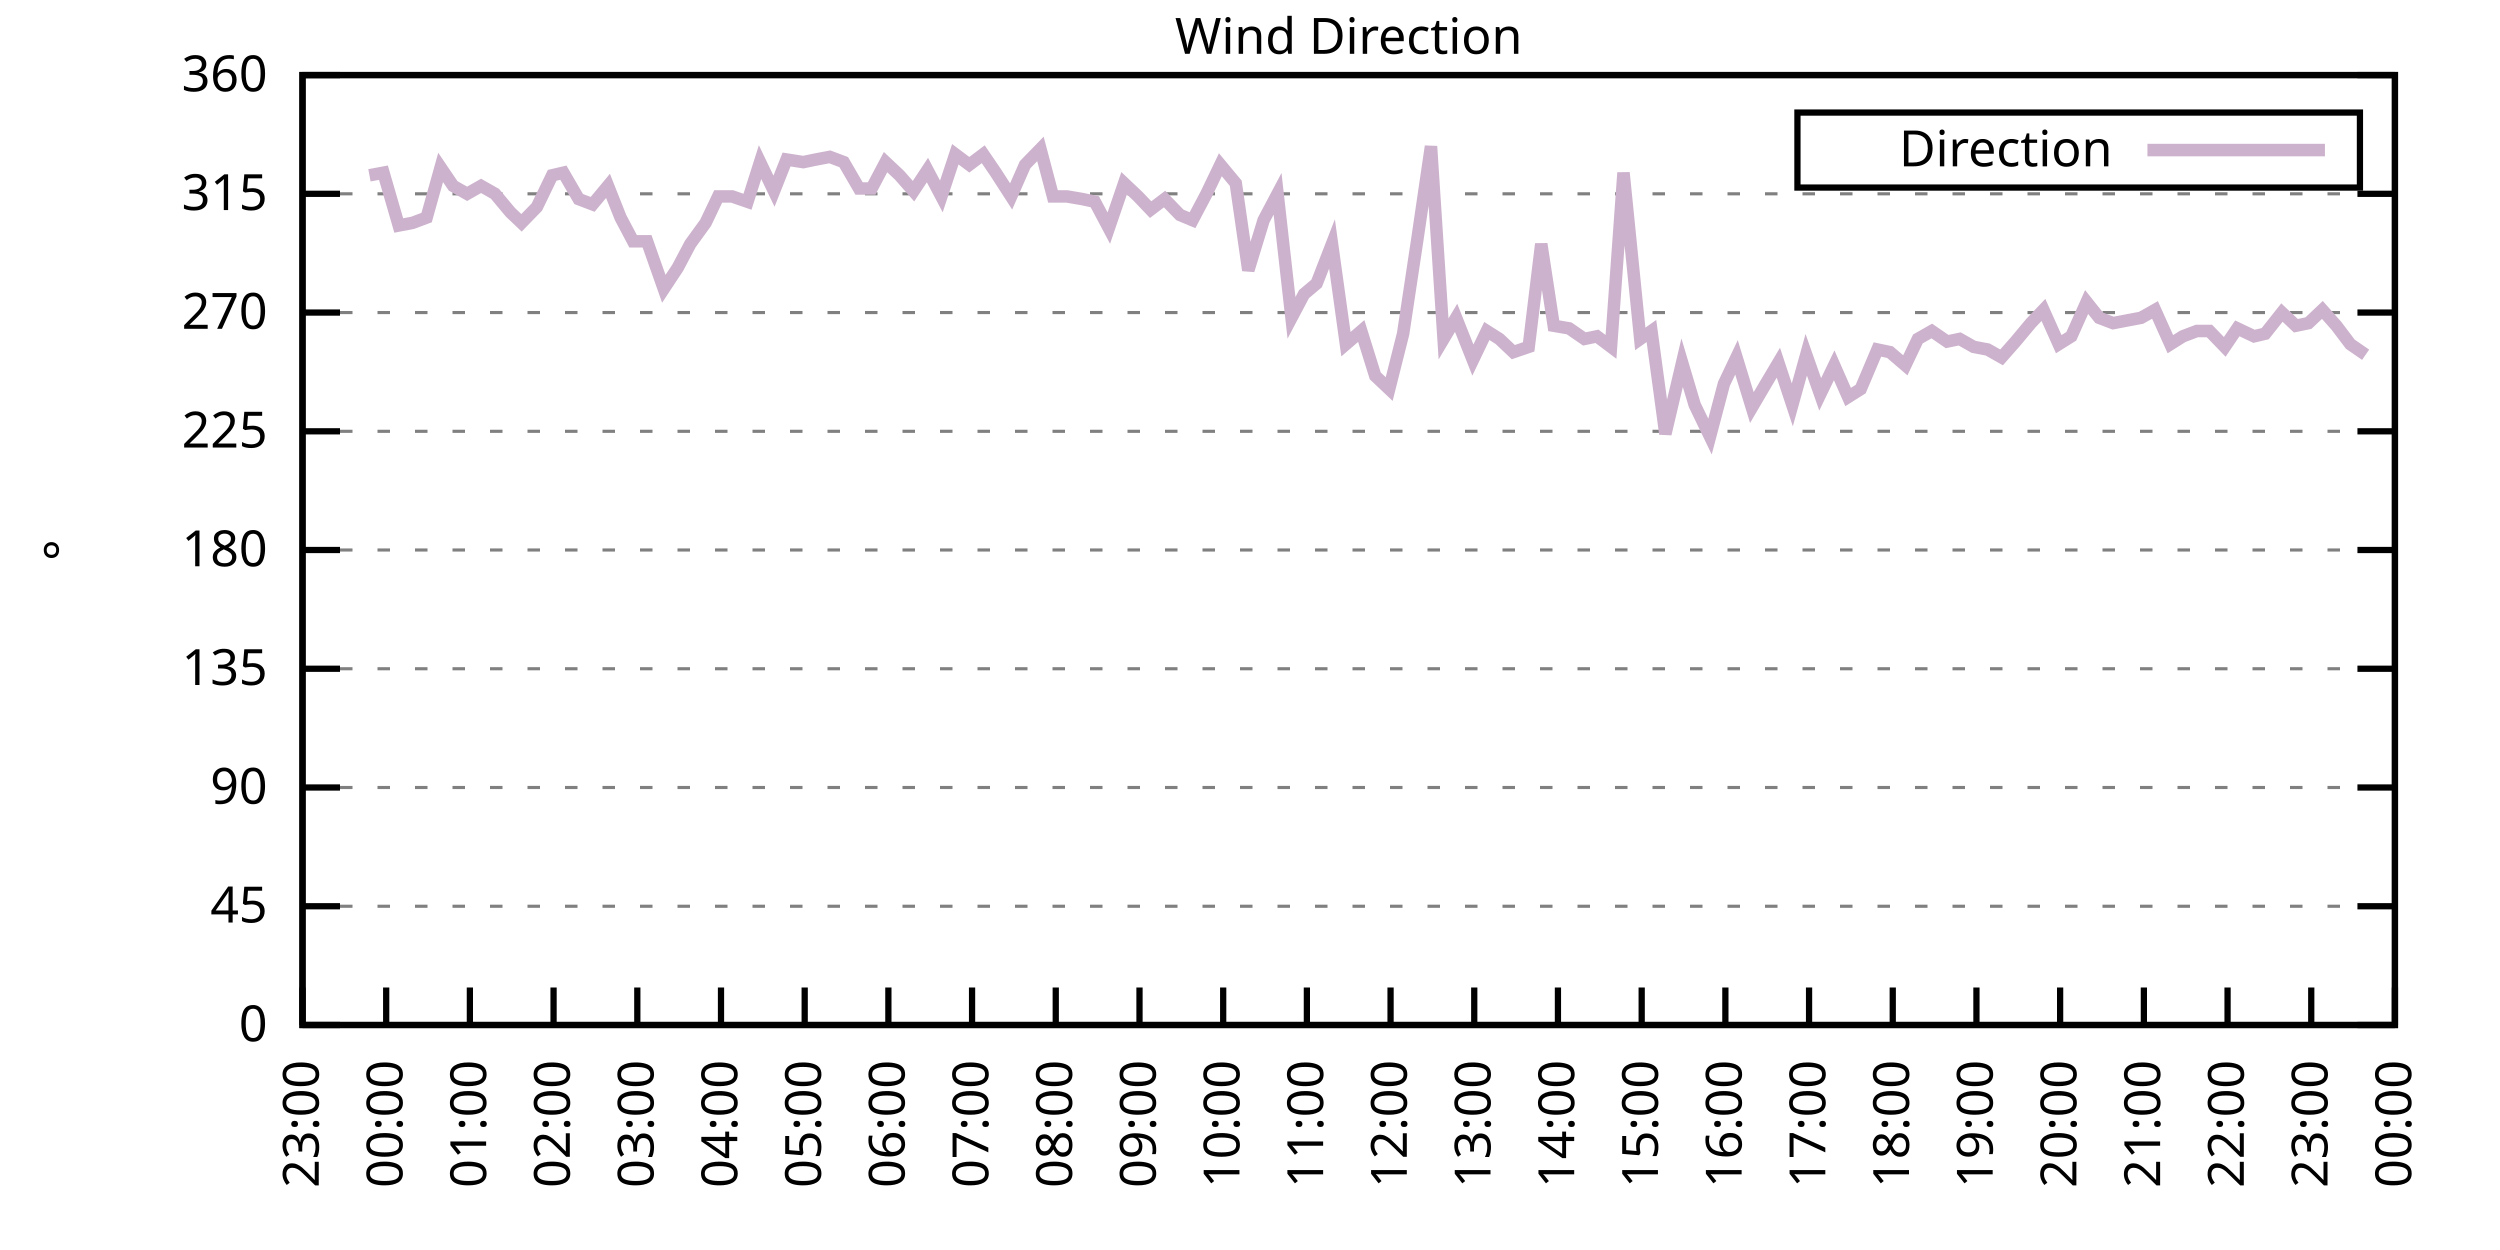
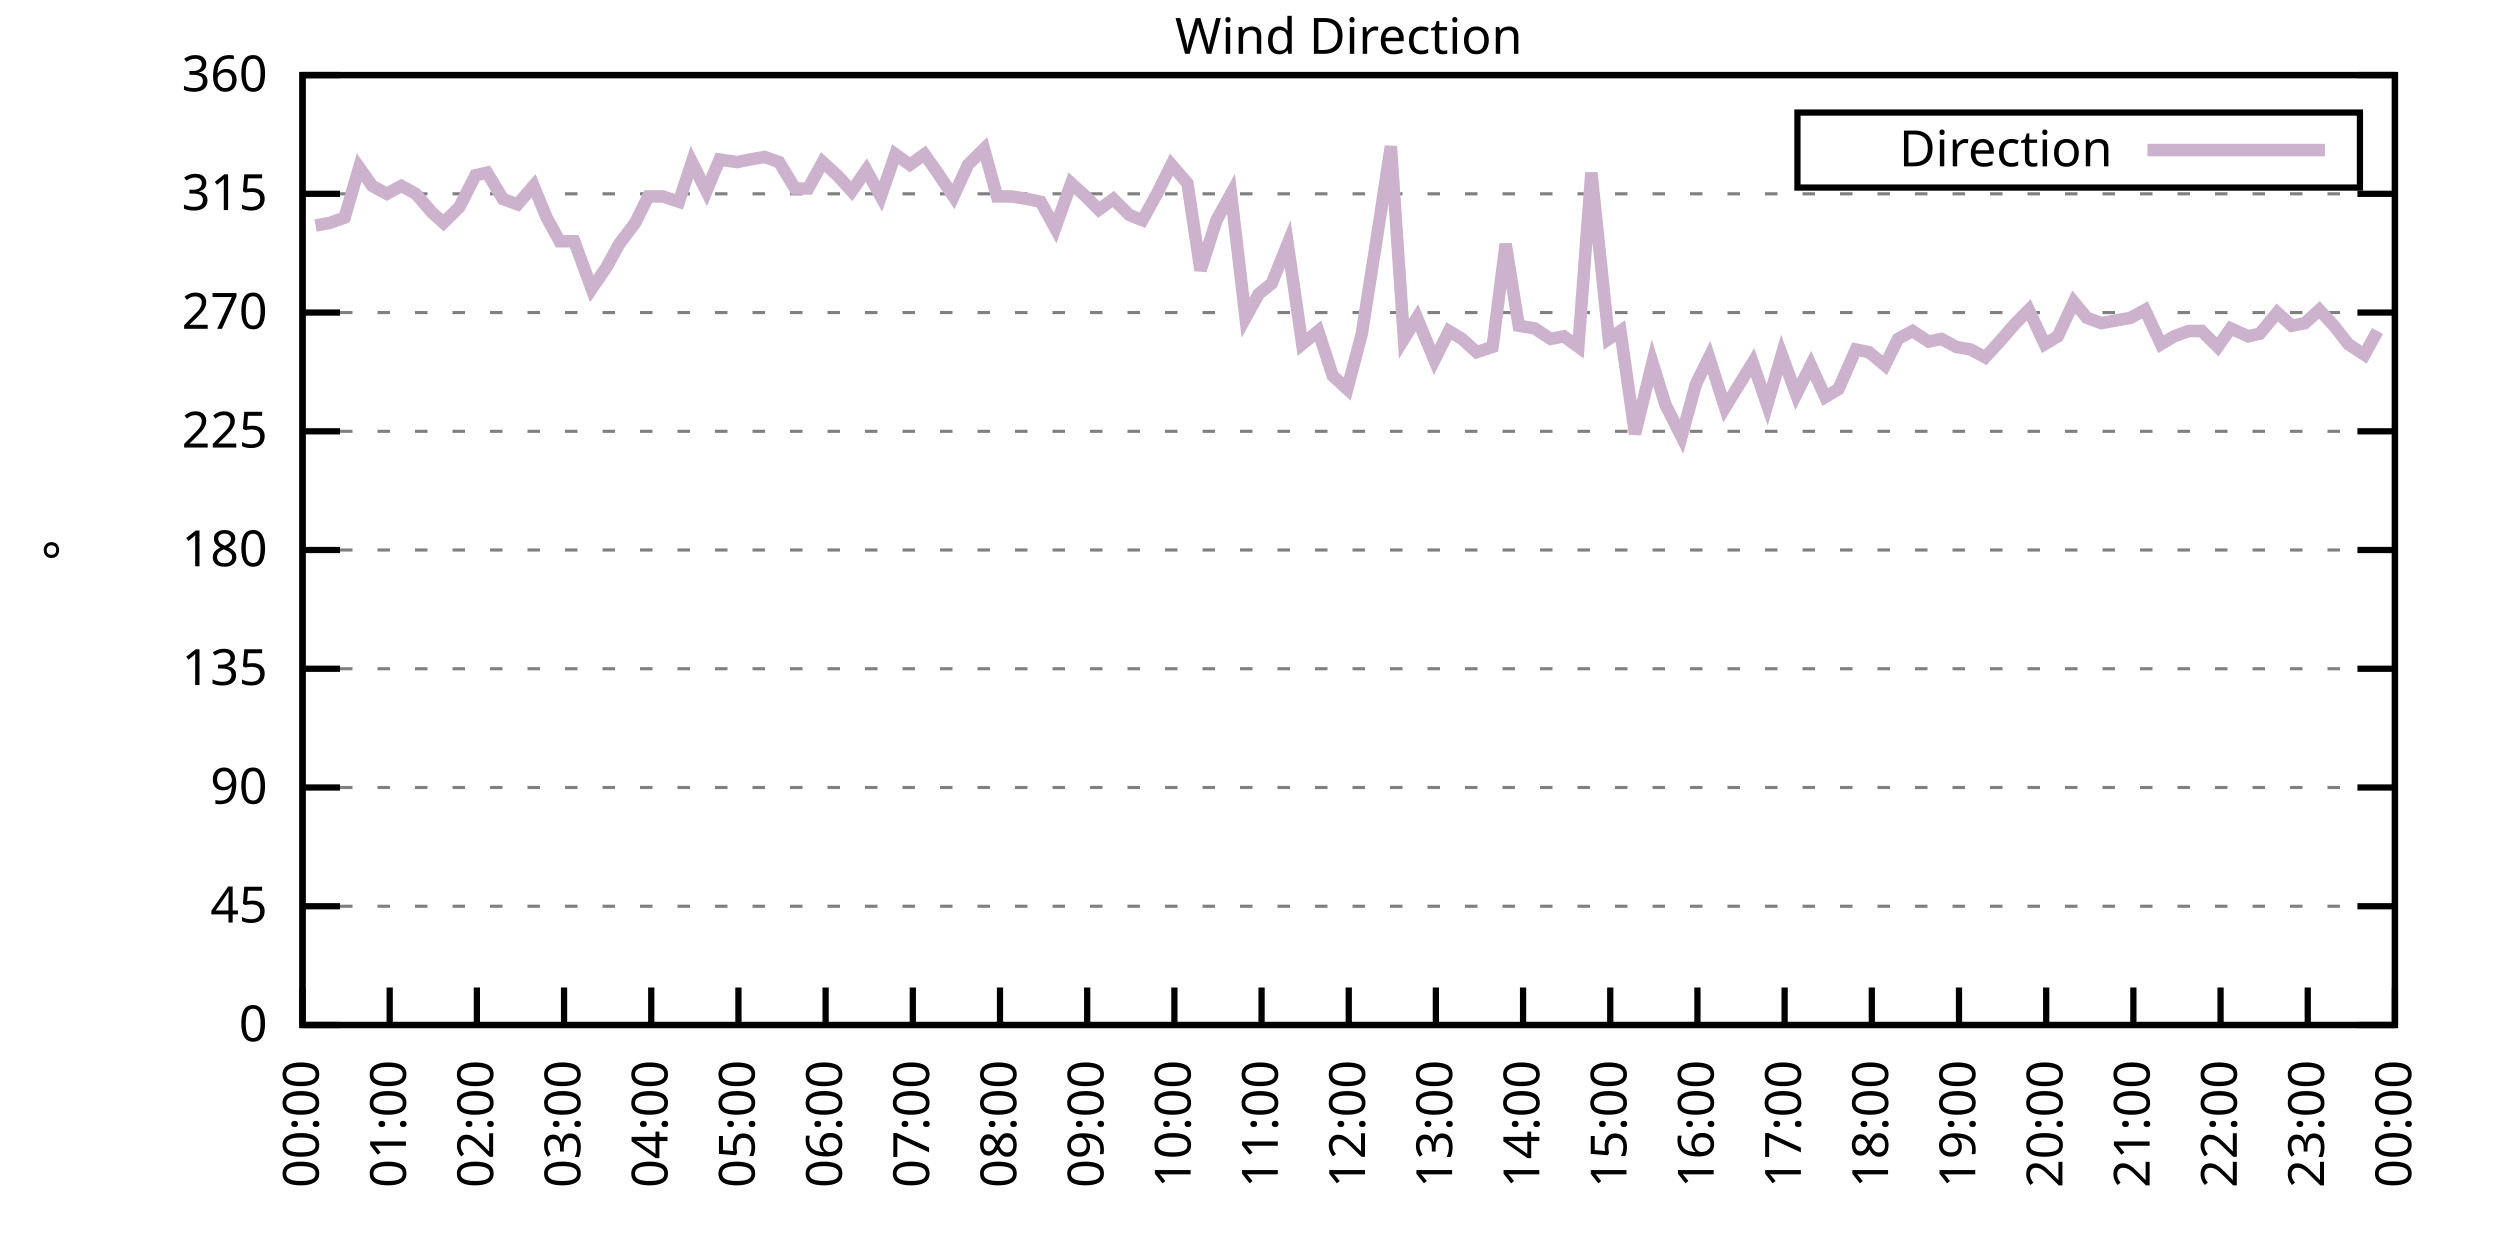
<svg xmlns="http://www.w3.org/2000/svg" xmlns:xlink="http://www.w3.org/1999/xlink" width="400" height="200" viewBox="0 0 400 200">
  <g id="gnuplot_canvas">
    <rect x="0" y="0" width="400" height="200" fill="none" />
    <defs>
      <circle id="gpDot" r="0.5" stroke-width="0.5" stroke="currentColor" />
      <path id="gpPt0" stroke-width="0.333" stroke="currentColor" d="M-1,0 h2 M0,-1 v2" />
      <path id="gpPt1" stroke-width="0.333" stroke="currentColor" d="M-1,-1 L1,1 M1,-1 L-1,1" />
      <path id="gpPt2" stroke-width="0.333" stroke="currentColor" d="M-1,0 L1,0 M0,-1 L0,1 M-1,-1 L1,1 M-1,1 L1,-1" />
      <rect id="gpPt3" stroke-width="0.333" stroke="currentColor" x="-1" y="-1" width="2" height="2" />
      <rect id="gpPt4" stroke-width="0.333" stroke="currentColor" fill="currentColor" x="-1" y="-1" width="2" height="2" />
      <circle id="gpPt5" stroke-width="0.333" stroke="currentColor" cx="0" cy="0" r="1" />
      <use xlink:href="#gpPt5" id="gpPt6" fill="currentColor" stroke="none" />
      <path id="gpPt7" stroke-width="0.333" stroke="currentColor" d="M0,-1.33 L-1.33,0.67 L1.33,0.67 z" />
      <use xlink:href="#gpPt7" id="gpPt8" fill="currentColor" stroke="none" />
      <use xlink:href="#gpPt7" id="gpPt9" stroke="currentColor" transform="rotate(180)" />
      <use xlink:href="#gpPt9" id="gpPt10" fill="currentColor" stroke="none" />
      <use xlink:href="#gpPt3" id="gpPt11" stroke="currentColor" transform="rotate(45)" />
      <use xlink:href="#gpPt11" id="gpPt12" fill="currentColor" stroke="none" />
      <path id="gpPt13" stroke-width="0.333" stroke="currentColor" d="M0,1.330 L1.265,0.411 L0.782,-1.067 L-0.782,-1.076 L-1.265,0.411 z" />
      <use xlink:href="#gpPt13" id="gpPt14" fill="currentColor" stroke="none" />
      <filter id="textbox" filterUnits="objectBoundingBox" x="0" y="0" height="1" width="1">
        <feFlood flood-color="white" flood-opacity="1" result="bgnd" />
        <feComposite in="SourceGraphic" in2="bgnd" operator="atop" />
      </filter>
      <filter id="greybox" filterUnits="objectBoundingBox" x="0" y="0" height="1" width="1">
        <feFlood flood-color="lightgrey" flood-opacity="1" result="grey" />
        <feComposite in="SourceGraphic" in2="grey" operator="atop" />
      </filter>
    </defs>
    <g fill="none" color="white" stroke="currentColor" stroke-width="1.00" stroke-linecap="butt" stroke-linejoin="miter">
</g>
    <g fill="none" color="black" stroke="currentColor" stroke-width="1.00" stroke-linecap="butt" stroke-linejoin="miter">
      <g stroke="none" shape-rendering="crispEdges">
        <polygon fill="rgb(255, 255, 255)" points="48.40,164.00 383.18,164.00 383.18,12.02 48.40,12.02 " />
      </g>
    </g>
    <g fill="none" color="black" stroke="currentColor" stroke-width="1.00" stroke-linecap="butt" stroke-linejoin="miter">
</g>
    <g fill="none" color="black" stroke="black" stroke-width="0.50" stroke-linecap="butt" stroke-linejoin="miter">
</g>
    <g fill="none" color="gray" stroke="currentColor" stroke-width="0.50" stroke-linecap="butt" stroke-linejoin="miter">
      <path stroke="gray" stroke-dasharray="2,4" class="gridline" d="M48.40,164.00 L383.19,164.00  " />
    </g>
    <g fill="none" color="gray" stroke="gray" stroke-width="1.00" stroke-linecap="butt" stroke-linejoin="miter">
</g>
    <g fill="none" color="black" stroke="currentColor" stroke-width="1.00" stroke-linecap="butt" stroke-linejoin="miter">
      <path stroke="black" d="M48.40,164.00 L54.40,164.00 M383.19,164.00 L377.19,164.00  " />
      <g transform="translate(42.80,166.60)" stroke="none" fill="black" font-family="Sans" font-size="8.00" text-anchor="end">
        <text>
          <tspan font-family="Sans"> 0</tspan>
        </text>
      </g>
    </g>
    <g fill="none" color="black" stroke="currentColor" stroke-width="1.00" stroke-linecap="butt" stroke-linejoin="miter">
</g>
    <g fill="none" color="black" stroke="black" stroke-width="0.50" stroke-linecap="butt" stroke-linejoin="miter">
</g>
    <g fill="none" color="gray" stroke="currentColor" stroke-width="0.50" stroke-linecap="butt" stroke-linejoin="miter">
      <path stroke="gray" stroke-dasharray="2,4" class="gridline" d="M48.40,145.00 L383.19,145.00  " />
    </g>
    <g fill="none" color="gray" stroke="gray" stroke-width="1.00" stroke-linecap="butt" stroke-linejoin="miter">
</g>
    <g fill="none" color="black" stroke="currentColor" stroke-width="1.00" stroke-linecap="butt" stroke-linejoin="miter">
      <path stroke="black" d="M48.40,145.00 L54.40,145.00 M383.19,145.00 L377.19,145.00  " />
      <g transform="translate(42.80,147.60)" stroke="none" fill="black" font-family="Sans" font-size="8.00" text-anchor="end">
        <text>
          <tspan font-family="Sans"> 45</tspan>
        </text>
      </g>
    </g>
    <g fill="none" color="black" stroke="currentColor" stroke-width="1.00" stroke-linecap="butt" stroke-linejoin="miter">
</g>
    <g fill="none" color="black" stroke="black" stroke-width="0.50" stroke-linecap="butt" stroke-linejoin="miter">
</g>
    <g fill="none" color="gray" stroke="currentColor" stroke-width="0.50" stroke-linecap="butt" stroke-linejoin="miter">
      <path stroke="gray" stroke-dasharray="2,4" class="gridline" d="M48.40,126.00 L383.19,126.00  " />
    </g>
    <g fill="none" color="gray" stroke="gray" stroke-width="1.00" stroke-linecap="butt" stroke-linejoin="miter">
</g>
    <g fill="none" color="black" stroke="currentColor" stroke-width="1.00" stroke-linecap="butt" stroke-linejoin="miter">
      <path stroke="black" d="M48.40,126.00 L54.40,126.00 M383.19,126.00 L377.19,126.00  " />
      <g transform="translate(42.80,128.60)" stroke="none" fill="black" font-family="Sans" font-size="8.00" text-anchor="end">
        <text>
          <tspan font-family="Sans"> 90</tspan>
        </text>
      </g>
    </g>
    <g fill="none" color="black" stroke="currentColor" stroke-width="1.00" stroke-linecap="butt" stroke-linejoin="miter">
</g>
    <g fill="none" color="black" stroke="black" stroke-width="0.50" stroke-linecap="butt" stroke-linejoin="miter">
</g>
    <g fill="none" color="gray" stroke="currentColor" stroke-width="0.50" stroke-linecap="butt" stroke-linejoin="miter">
      <path stroke="gray" stroke-dasharray="2,4" class="gridline" d="M48.40,107.00 L383.19,107.00  " />
    </g>
    <g fill="none" color="gray" stroke="gray" stroke-width="1.00" stroke-linecap="butt" stroke-linejoin="miter">
</g>
    <g fill="none" color="black" stroke="currentColor" stroke-width="1.00" stroke-linecap="butt" stroke-linejoin="miter">
      <path stroke="black" d="M48.40,107.00 L54.40,107.00 M383.19,107.00 L377.19,107.00  " />
      <g transform="translate(42.80,109.60)" stroke="none" fill="black" font-family="Sans" font-size="8.00" text-anchor="end">
        <text>
          <tspan font-family="Sans"> 135</tspan>
        </text>
      </g>
    </g>
    <g fill="none" color="black" stroke="currentColor" stroke-width="1.00" stroke-linecap="butt" stroke-linejoin="miter">
</g>
    <g fill="none" color="black" stroke="black" stroke-width="0.50" stroke-linecap="butt" stroke-linejoin="miter">
</g>
    <g fill="none" color="gray" stroke="currentColor" stroke-width="0.50" stroke-linecap="butt" stroke-linejoin="miter">
      <path stroke="gray" stroke-dasharray="2,4" class="gridline" d="M48.40,88.00 L383.19,88.00  " />
    </g>
    <g fill="none" color="gray" stroke="gray" stroke-width="1.00" stroke-linecap="butt" stroke-linejoin="miter">
</g>
    <g fill="none" color="black" stroke="currentColor" stroke-width="1.00" stroke-linecap="butt" stroke-linejoin="miter">
      <path stroke="black" d="M48.40,88.00 L54.40,88.00 M383.19,88.00 L377.19,88.00  " />
      <g transform="translate(42.80,90.60)" stroke="none" fill="black" font-family="Sans" font-size="8.00" text-anchor="end">
        <text>
          <tspan font-family="Sans"> 180</tspan>
        </text>
      </g>
    </g>
    <g fill="none" color="black" stroke="currentColor" stroke-width="1.00" stroke-linecap="butt" stroke-linejoin="miter">
</g>
    <g fill="none" color="black" stroke="black" stroke-width="0.50" stroke-linecap="butt" stroke-linejoin="miter">
</g>
    <g fill="none" color="gray" stroke="currentColor" stroke-width="0.50" stroke-linecap="butt" stroke-linejoin="miter">
      <path stroke="gray" stroke-dasharray="2,4" class="gridline" d="M48.40,69.01 L383.19,69.01  " />
    </g>
    <g fill="none" color="gray" stroke="gray" stroke-width="1.00" stroke-linecap="butt" stroke-linejoin="miter">
</g>
    <g fill="none" color="black" stroke="currentColor" stroke-width="1.00" stroke-linecap="butt" stroke-linejoin="miter">
      <path stroke="black" d="M48.40,69.01 L54.40,69.01 M383.19,69.01 L377.19,69.01  " />
      <g transform="translate(42.80,71.61)" stroke="none" fill="black" font-family="Sans" font-size="8.00" text-anchor="end">
        <text>
          <tspan font-family="Sans"> 225</tspan>
        </text>
      </g>
    </g>
    <g fill="none" color="black" stroke="currentColor" stroke-width="1.00" stroke-linecap="butt" stroke-linejoin="miter">
</g>
    <g fill="none" color="black" stroke="black" stroke-width="0.50" stroke-linecap="butt" stroke-linejoin="miter">
</g>
    <g fill="none" color="gray" stroke="currentColor" stroke-width="0.50" stroke-linecap="butt" stroke-linejoin="miter">
      <path stroke="gray" stroke-dasharray="2,4" class="gridline" d="M48.40,50.01 L383.19,50.01  " />
    </g>
    <g fill="none" color="gray" stroke="gray" stroke-width="1.00" stroke-linecap="butt" stroke-linejoin="miter">
</g>
    <g fill="none" color="black" stroke="currentColor" stroke-width="1.00" stroke-linecap="butt" stroke-linejoin="miter">
      <path stroke="black" d="M48.40,50.01 L54.40,50.01 M383.19,50.01 L377.19,50.01  " />
      <g transform="translate(42.80,52.61)" stroke="none" fill="black" font-family="Sans" font-size="8.00" text-anchor="end">
        <text>
          <tspan font-family="Sans"> 270</tspan>
        </text>
      </g>
    </g>
    <g fill="none" color="black" stroke="currentColor" stroke-width="1.00" stroke-linecap="butt" stroke-linejoin="miter">
</g>
    <g fill="none" color="black" stroke="black" stroke-width="0.50" stroke-linecap="butt" stroke-linejoin="miter">
</g>
    <g fill="none" color="gray" stroke="currentColor" stroke-width="0.50" stroke-linecap="butt" stroke-linejoin="miter">
      <path stroke="gray" stroke-dasharray="2,4" class="gridline" d="M48.40,31.01 L383.19,31.01  " />
    </g>
    <g fill="none" color="gray" stroke="gray" stroke-width="1.00" stroke-linecap="butt" stroke-linejoin="miter">
</g>
    <g fill="none" color="black" stroke="currentColor" stroke-width="1.00" stroke-linecap="butt" stroke-linejoin="miter">
      <path stroke="black" d="M48.40,31.01 L54.40,31.01 M383.19,31.01 L377.19,31.01  " />
      <g transform="translate(42.80,33.61)" stroke="none" fill="black" font-family="Sans" font-size="8.00" text-anchor="end">
        <text>
          <tspan font-family="Sans"> 315</tspan>
        </text>
      </g>
    </g>
    <g fill="none" color="black" stroke="currentColor" stroke-width="1.00" stroke-linecap="butt" stroke-linejoin="miter">
</g>
    <g fill="none" color="black" stroke="black" stroke-width="0.50" stroke-linecap="butt" stroke-linejoin="miter">
</g>
    <g fill="none" color="gray" stroke="currentColor" stroke-width="0.50" stroke-linecap="butt" stroke-linejoin="miter">
      <path stroke="gray" stroke-dasharray="2,4" class="gridline" d="M48.40,12.01 L383.19,12.01  " />
    </g>
    <g fill="none" color="gray" stroke="gray" stroke-width="1.00" stroke-linecap="butt" stroke-linejoin="miter">
</g>
    <g fill="none" color="black" stroke="currentColor" stroke-width="1.00" stroke-linecap="butt" stroke-linejoin="miter">
      <path stroke="black" d="M48.40,12.01 L54.40,12.01 M383.19,12.01 L377.19,12.01  " />
      <g transform="translate(42.80,14.61)" stroke="none" fill="black" font-family="Sans" font-size="8.00" text-anchor="end">
        <text>
          <tspan font-family="Sans"> 360</tspan>
        </text>
      </g>
    </g>
    <g fill="none" color="black" stroke="currentColor" stroke-width="1.00" stroke-linecap="butt" stroke-linejoin="miter">
      <path stroke="black" d="M48.40,164.00 L48.40,158.00  " />
      <g transform="translate(51.00,169.60) rotate(270.00)" stroke="none" fill="black" font-family="Sans" font-size="8.00" text-anchor="end">
        <text>
-           <tspan font-family="Sans">23:00</tspan>
-         </text>
-       </g>
-     </g>
-     <g fill="none" color="black" stroke="currentColor" stroke-width="1.00" stroke-linecap="butt" stroke-linejoin="miter">
-       <path stroke="black" d="M61.79,164.00 L61.79,158.00  " />
-       <g transform="translate(64.39,169.60) rotate(270.00)" stroke="none" fill="black" font-family="Sans" font-size="8.00" text-anchor="end">
-         <text>
          <tspan font-family="Sans">00:00</tspan>
        </text>
      </g>
    </g>
    <g fill="none" color="black" stroke="currentColor" stroke-width="1.00" stroke-linecap="butt" stroke-linejoin="miter">
-       <path stroke="black" d="M75.18,164.00 L75.18,158.00  " />
-       <g transform="translate(77.78,169.60) rotate(270.00)" stroke="none" fill="black" font-family="Sans" font-size="8.00" text-anchor="end">
+       <path stroke="black" d="M62.35,164.00 L62.35,158.00  " />
+       <g transform="translate(64.95,169.60) rotate(270.00)" stroke="none" fill="black" font-family="Sans" font-size="8.00" text-anchor="end">
        <text>
          <tspan font-family="Sans">01:00</tspan>
        </text>
      </g>
    </g>
    <g fill="none" color="black" stroke="currentColor" stroke-width="1.00" stroke-linecap="butt" stroke-linejoin="miter">
-       <path stroke="black" d="M88.57,164.00 L88.57,158.00  " />
-       <g transform="translate(91.17,169.60) rotate(270.00)" stroke="none" fill="black" font-family="Sans" font-size="8.00" text-anchor="end">
+       <path stroke="black" d="M76.30,164.00 L76.30,158.00  " />
+       <g transform="translate(78.90,169.60) rotate(270.00)" stroke="none" fill="black" font-family="Sans" font-size="8.00" text-anchor="end">
        <text>
          <tspan font-family="Sans">02:00</tspan>
        </text>
      </g>
    </g>
    <g fill="none" color="black" stroke="currentColor" stroke-width="1.00" stroke-linecap="butt" stroke-linejoin="miter">
-       <path stroke="black" d="M101.97,164.00 L101.97,158.00  " />
-       <g transform="translate(104.57,169.60) rotate(270.00)" stroke="none" fill="black" font-family="Sans" font-size="8.00" text-anchor="end">
+       <path stroke="black" d="M90.25,164.00 L90.25,158.00  " />
+       <g transform="translate(92.85,169.60) rotate(270.00)" stroke="none" fill="black" font-family="Sans" font-size="8.00" text-anchor="end">
        <text>
          <tspan font-family="Sans">03:00</tspan>
        </text>
      </g>
    </g>
    <g fill="none" color="black" stroke="currentColor" stroke-width="1.00" stroke-linecap="butt" stroke-linejoin="miter">
-       <path stroke="black" d="M115.36,164.00 L115.36,158.00  " />
-       <g transform="translate(117.96,169.60) rotate(270.00)" stroke="none" fill="black" font-family="Sans" font-size="8.00" text-anchor="end">
+       <path stroke="black" d="M104.20,164.00 L104.20,158.00  " />
+       <g transform="translate(106.80,169.60) rotate(270.00)" stroke="none" fill="black" font-family="Sans" font-size="8.00" text-anchor="end">
        <text>
          <tspan font-family="Sans">04:00</tspan>
        </text>
      </g>
    </g>
    <g fill="none" color="black" stroke="currentColor" stroke-width="1.00" stroke-linecap="butt" stroke-linejoin="miter">
-       <path stroke="black" d="M128.75,164.00 L128.75,158.00  " />
-       <g transform="translate(131.35,169.60) rotate(270.00)" stroke="none" fill="black" font-family="Sans" font-size="8.00" text-anchor="end">
+       <path stroke="black" d="M118.15,164.00 L118.15,158.00  " />
+       <g transform="translate(120.75,169.60) rotate(270.00)" stroke="none" fill="black" font-family="Sans" font-size="8.00" text-anchor="end">
        <text>
          <tspan font-family="Sans">05:00</tspan>
        </text>
      </g>
    </g>
    <g fill="none" color="black" stroke="currentColor" stroke-width="1.00" stroke-linecap="butt" stroke-linejoin="miter">
-       <path stroke="black" d="M142.14,164.00 L142.14,158.00  " />
-       <g transform="translate(144.74,169.60) rotate(270.00)" stroke="none" fill="black" font-family="Sans" font-size="8.00" text-anchor="end">
+       <path stroke="black" d="M132.10,164.00 L132.10,158.00  " />
+       <g transform="translate(134.70,169.60) rotate(270.00)" stroke="none" fill="black" font-family="Sans" font-size="8.00" text-anchor="end">
        <text>
          <tspan font-family="Sans">06:00</tspan>
        </text>
      </g>
    </g>
    <g fill="none" color="black" stroke="currentColor" stroke-width="1.00" stroke-linecap="butt" stroke-linejoin="miter">
-       <path stroke="black" d="M155.53,164.00 L155.53,158.00  " />
-       <g transform="translate(158.13,169.60) rotate(270.00)" stroke="none" fill="black" font-family="Sans" font-size="8.00" text-anchor="end">
+       <path stroke="black" d="M146.05,164.00 L146.05,158.00  " />
+       <g transform="translate(148.65,169.60) rotate(270.00)" stroke="none" fill="black" font-family="Sans" font-size="8.00" text-anchor="end">
        <text>
          <tspan font-family="Sans">07:00</tspan>
        </text>
      </g>
    </g>
    <g fill="none" color="black" stroke="currentColor" stroke-width="1.00" stroke-linecap="butt" stroke-linejoin="miter">
-       <path stroke="black" d="M168.92,164.00 L168.92,158.00  " />
-       <g transform="translate(171.52,169.60) rotate(270.00)" stroke="none" fill="black" font-family="Sans" font-size="8.00" text-anchor="end">
+       <path stroke="black" d="M160.00,164.00 L160.00,158.00  " />
+       <g transform="translate(162.60,169.60) rotate(270.00)" stroke="none" fill="black" font-family="Sans" font-size="8.00" text-anchor="end">
        <text>
          <tspan font-family="Sans">08:00</tspan>
        </text>
      </g>
    </g>
    <g fill="none" color="black" stroke="currentColor" stroke-width="1.00" stroke-linecap="butt" stroke-linejoin="miter">
-       <path stroke="black" d="M182.32,164.00 L182.32,158.00  " />
-       <g transform="translate(184.92,169.60) rotate(270.00)" stroke="none" fill="black" font-family="Sans" font-size="8.00" text-anchor="end">
+       <path stroke="black" d="M173.95,164.00 L173.95,158.00  " />
+       <g transform="translate(176.55,169.60) rotate(270.00)" stroke="none" fill="black" font-family="Sans" font-size="8.00" text-anchor="end">
        <text>
          <tspan font-family="Sans">09:00</tspan>
        </text>
      </g>
    </g>
    <g fill="none" color="black" stroke="currentColor" stroke-width="1.00" stroke-linecap="butt" stroke-linejoin="miter">
-       <path stroke="black" d="M195.71,164.00 L195.71,158.00  " />
-       <g transform="translate(198.31,169.60) rotate(270.00)" stroke="none" fill="black" font-family="Sans" font-size="8.00" text-anchor="end">
+       <path stroke="black" d="M187.90,164.00 L187.90,158.00  " />
+       <g transform="translate(190.50,169.60) rotate(270.00)" stroke="none" fill="black" font-family="Sans" font-size="8.00" text-anchor="end">
        <text>
          <tspan font-family="Sans">10:00</tspan>
        </text>
      </g>
    </g>
    <g fill="none" color="black" stroke="currentColor" stroke-width="1.00" stroke-linecap="butt" stroke-linejoin="miter">
-       <path stroke="black" d="M209.10,164.00 L209.10,158.00  " />
-       <g transform="translate(211.70,169.60) rotate(270.00)" stroke="none" fill="black" font-family="Sans" font-size="8.00" text-anchor="end">
+       <path stroke="black" d="M201.85,164.00 L201.85,158.00  " />
+       <g transform="translate(204.45,169.60) rotate(270.00)" stroke="none" fill="black" font-family="Sans" font-size="8.00" text-anchor="end">
        <text>
          <tspan font-family="Sans">11:00</tspan>
        </text>
      </g>
    </g>
    <g fill="none" color="black" stroke="currentColor" stroke-width="1.00" stroke-linecap="butt" stroke-linejoin="miter">
-       <path stroke="black" d="M222.49,164.00 L222.49,158.00  " />
-       <g transform="translate(225.09,169.60) rotate(270.00)" stroke="none" fill="black" font-family="Sans" font-size="8.00" text-anchor="end">
+       <path stroke="black" d="M215.80,164.00 L215.80,158.00  " />
+       <g transform="translate(218.40,169.60) rotate(270.00)" stroke="none" fill="black" font-family="Sans" font-size="8.00" text-anchor="end">
        <text>
          <tspan font-family="Sans">12:00</tspan>
        </text>
      </g>
    </g>
    <g fill="none" color="black" stroke="currentColor" stroke-width="1.00" stroke-linecap="butt" stroke-linejoin="miter">
-       <path stroke="black" d="M235.88,164.00 L235.88,158.00  " />
-       <g transform="translate(238.48,169.60) rotate(270.00)" stroke="none" fill="black" font-family="Sans" font-size="8.00" text-anchor="end">
+       <path stroke="black" d="M229.74,164.00 L229.74,158.00  " />
+       <g transform="translate(232.34,169.60) rotate(270.00)" stroke="none" fill="black" font-family="Sans" font-size="8.00" text-anchor="end">
        <text>
          <tspan font-family="Sans">13:00</tspan>
        </text>
      </g>
    </g>
    <g fill="none" color="black" stroke="currentColor" stroke-width="1.00" stroke-linecap="butt" stroke-linejoin="miter">
-       <path stroke="black" d="M249.27,164.00 L249.27,158.00  " />
-       <g transform="translate(251.87,169.60) rotate(270.00)" stroke="none" fill="black" font-family="Sans" font-size="8.00" text-anchor="end">
+       <path stroke="black" d="M243.69,164.00 L243.69,158.00  " />
+       <g transform="translate(246.29,169.60) rotate(270.00)" stroke="none" fill="black" font-family="Sans" font-size="8.00" text-anchor="end">
        <text>
          <tspan font-family="Sans">14:00</tspan>
        </text>
      </g>
    </g>
    <g fill="none" color="black" stroke="currentColor" stroke-width="1.00" stroke-linecap="butt" stroke-linejoin="miter">
-       <path stroke="black" d="M262.67,164.00 L262.67,158.00  " />
-       <g transform="translate(265.27,169.60) rotate(270.00)" stroke="none" fill="black" font-family="Sans" font-size="8.00" text-anchor="end">
+       <path stroke="black" d="M257.64,164.00 L257.64,158.00  " />
+       <g transform="translate(260.24,169.60) rotate(270.00)" stroke="none" fill="black" font-family="Sans" font-size="8.00" text-anchor="end">
        <text>
          <tspan font-family="Sans">15:00</tspan>
        </text>
      </g>
    </g>
    <g fill="none" color="black" stroke="currentColor" stroke-width="1.00" stroke-linecap="butt" stroke-linejoin="miter">
-       <path stroke="black" d="M276.06,164.00 L276.06,158.00  " />
-       <g transform="translate(278.66,169.60) rotate(270.00)" stroke="none" fill="black" font-family="Sans" font-size="8.00" text-anchor="end">
+       <path stroke="black" d="M271.59,164.00 L271.59,158.00  " />
+       <g transform="translate(274.19,169.60) rotate(270.00)" stroke="none" fill="black" font-family="Sans" font-size="8.00" text-anchor="end">
        <text>
          <tspan font-family="Sans">16:00</tspan>
        </text>
      </g>
    </g>
    <g fill="none" color="black" stroke="currentColor" stroke-width="1.00" stroke-linecap="butt" stroke-linejoin="miter">
-       <path stroke="black" d="M289.45,164.00 L289.45,158.00  " />
-       <g transform="translate(292.05,169.60) rotate(270.00)" stroke="none" fill="black" font-family="Sans" font-size="8.00" text-anchor="end">
+       <path stroke="black" d="M285.54,164.00 L285.54,158.00  " />
+       <g transform="translate(288.14,169.60) rotate(270.00)" stroke="none" fill="black" font-family="Sans" font-size="8.00" text-anchor="end">
        <text>
          <tspan font-family="Sans">17:00</tspan>
        </text>
      </g>
    </g>
    <g fill="none" color="black" stroke="currentColor" stroke-width="1.00" stroke-linecap="butt" stroke-linejoin="miter">
-       <path stroke="black" d="M302.84,164.00 L302.84,158.00  " />
-       <g transform="translate(305.44,169.60) rotate(270.00)" stroke="none" fill="black" font-family="Sans" font-size="8.00" text-anchor="end">
+       <path stroke="black" d="M299.49,164.00 L299.49,158.00  " />
+       <g transform="translate(302.09,169.60) rotate(270.00)" stroke="none" fill="black" font-family="Sans" font-size="8.00" text-anchor="end">
        <text>
          <tspan font-family="Sans">18:00</tspan>
        </text>
      </g>
    </g>
    <g fill="none" color="black" stroke="currentColor" stroke-width="1.00" stroke-linecap="butt" stroke-linejoin="miter">
-       <path stroke="black" d="M316.23,164.00 L316.23,158.00  " />
-       <g transform="translate(318.83,169.60) rotate(270.00)" stroke="none" fill="black" font-family="Sans" font-size="8.00" text-anchor="end">
+       <path stroke="black" d="M313.44,164.00 L313.44,158.00  " />
+       <g transform="translate(316.04,169.60) rotate(270.00)" stroke="none" fill="black" font-family="Sans" font-size="8.00" text-anchor="end">
        <text>
          <tspan font-family="Sans">19:00</tspan>
        </text>
      </g>
    </g>
    <g fill="none" color="black" stroke="currentColor" stroke-width="1.00" stroke-linecap="butt" stroke-linejoin="miter">
-       <path stroke="black" d="M329.62,164.00 L329.62,158.00  " />
-       <g transform="translate(332.22,169.60) rotate(270.00)" stroke="none" fill="black" font-family="Sans" font-size="8.00" text-anchor="end">
+       <path stroke="black" d="M327.39,164.00 L327.39,158.00  " />
+       <g transform="translate(329.99,169.60) rotate(270.00)" stroke="none" fill="black" font-family="Sans" font-size="8.00" text-anchor="end">
        <text>
          <tspan font-family="Sans">20:00</tspan>
        </text>
      </g>
    </g>
    <g fill="none" color="black" stroke="currentColor" stroke-width="1.00" stroke-linecap="butt" stroke-linejoin="miter">
-       <path stroke="black" d="M343.02,164.00 L343.02,158.00  " />
-       <g transform="translate(345.62,169.60) rotate(270.00)" stroke="none" fill="black" font-family="Sans" font-size="8.00" text-anchor="end">
+       <path stroke="black" d="M341.34,164.00 L341.34,158.00  " />
+       <g transform="translate(343.94,169.60) rotate(270.00)" stroke="none" fill="black" font-family="Sans" font-size="8.00" text-anchor="end">
        <text>
          <tspan font-family="Sans">21:00</tspan>
        </text>
      </g>
    </g>
    <g fill="none" color="black" stroke="currentColor" stroke-width="1.00" stroke-linecap="butt" stroke-linejoin="miter">
-       <path stroke="black" d="M356.41,164.00 L356.41,158.00  " />
-       <g transform="translate(359.01,169.60) rotate(270.00)" stroke="none" fill="black" font-family="Sans" font-size="8.00" text-anchor="end">
+       <path stroke="black" d="M355.29,164.00 L355.29,158.00  " />
+       <g transform="translate(357.89,169.60) rotate(270.00)" stroke="none" fill="black" font-family="Sans" font-size="8.00" text-anchor="end">
        <text>
          <tspan font-family="Sans">22:00</tspan>
        </text>
      </g>
    </g>
    <g fill="none" color="black" stroke="currentColor" stroke-width="1.00" stroke-linecap="butt" stroke-linejoin="miter">
-       <path stroke="black" d="M369.80,164.00 L369.80,158.00  " />
-       <g transform="translate(372.40,169.60) rotate(270.00)" stroke="none" fill="black" font-family="Sans" font-size="8.00" text-anchor="end">
+       <path stroke="black" d="M369.24,164.00 L369.24,158.00  " />
+       <g transform="translate(371.84,169.60) rotate(270.00)" stroke="none" fill="black" font-family="Sans" font-size="8.00" text-anchor="end">
        <text>
          <tspan font-family="Sans">23:00</tspan>
        </text>
      </g>
    </g>
    <g fill="none" color="black" stroke="currentColor" stroke-width="1.00" stroke-linecap="butt" stroke-linejoin="miter">
      <path stroke="black" d="M383.19,164.00 L383.19,158.00  " />
      <g transform="translate(385.79,169.60) rotate(270.00)" stroke="none" fill="black" font-family="Sans" font-size="8.00" text-anchor="end">
        <text>
          <tspan font-family="Sans">00:00</tspan>
        </text>
      </g>
    </g>
    <g fill="none" color="black" stroke="currentColor" stroke-width="1.00" stroke-linecap="butt" stroke-linejoin="miter">
</g>
    <g fill="none" color="black" stroke="currentColor" stroke-width="1.00" stroke-linecap="butt" stroke-linejoin="miter">
      <path stroke="black" d="M48.40,12.01 L48.40,164.00 L383.19,164.00 L383.19,12.01 L48.40,12.01 Z  " />
    </g>
    <g fill="none" color="black" stroke="currentColor" stroke-width="1.00" stroke-linecap="butt" stroke-linejoin="miter">
</g>
    <g fill="none" color="black" stroke="currentColor" stroke-width="1.00" stroke-linecap="butt" stroke-linejoin="miter">
      <path stroke="black" d="M287.59,30.01 L287.59,18.01 L377.59,18.01 L377.59,30.01 L287.59,30.01 Z  " />
    </g>
    <g id="Wind_direction_plot_1">
      <g fill="none" color="white" stroke="black" stroke-width="2.00" stroke-linecap="butt" stroke-linejoin="miter">
</g>
      <g fill="none" color="black" stroke="currentColor" stroke-width="2.00" stroke-linecap="butt" stroke-linejoin="miter">
        <g transform="translate(337.99,26.61)" stroke="none" fill="black" font-family="Sans" font-size="8.00" text-anchor="end">
          <text>
            <tspan font-family="Sans">Direction</tspan>
          </text>
        </g>
      </g>
      <g fill="none" color="black" stroke="currentColor" stroke-width="2.00" stroke-linecap="butt" stroke-linejoin="miter">
-         <path stroke="rgb(204, 178, 204)" d="M343.59,24.01 L371.99,24.01 M59.11,28.05 L61.35,27.63 L63.80,36.08 L66.03,35.65 L68.26,34.81 L70.50,26.79   L72.50,29.74 L74.74,31.01 L76.97,29.74 L79.20,31.01 L81.66,33.96 L83.44,35.65 L85.90,33.12 L88.35,28.05   L90.14,27.63 L92.59,31.85 L94.82,32.70 L97.28,29.74 L99.29,34.81 L101.30,38.61 L103.53,38.61 L106.21,46.21   L108.44,42.83 L110.45,39.03 L112.90,35.65 L114.91,31.43 L117.14,31.43 L119.60,32.28 L121.61,25.94 L123.84,30.59   L125.85,25.52 L128.53,25.94 L130.54,25.52 L132.77,25.10 L135.00,25.94 L137.45,30.16 L139.46,30.16 L141.69,25.94   L143.93,28.05 L146.16,30.59 L148.39,27.21 L150.62,31.43 L152.85,24.68 L155.09,26.36 L157.32,24.68 L159.33,27.63   L161.78,31.43 L164.01,26.36 L166.47,23.83 L168.48,31.43 L170.71,31.43 L173.17,31.85 L175.17,32.28 L177.41,36.50   L179.86,29.32 L182.09,31.43 L184.10,33.54 L186.33,31.85 L188.79,34.39 L190.80,35.23 L193.03,31.01 L195.26,26.36   L197.72,29.32 L199.73,43.25 L202.18,35.23 L204.41,31.01 L206.64,50.85 L208.65,47.05 L210.66,45.36 L213.12,39.03   L215.35,55.07 L217.80,52.96 L220.04,60.14 L222.27,62.25 L224.50,53.39 L226.73,38.61 L228.96,23.41 L230.97,54.23   L232.98,50.85 L235.66,57.61 L237.89,52.96 L239.90,54.23 L242.13,56.34 L244.59,55.50 L246.60,39.03 L248.60,52.12   L251.06,52.54 L253.51,54.23 L255.52,53.81 L257.76,55.50 L259.76,27.63 L262.44,54.23 L264.23,52.96 L266.46,69.43   L269.14,58.03 L271.15,64.78 L273.60,69.85 L275.83,61.41 L277.84,57.18 L280.30,65.21 L282.53,61.41 L284.54,58.03   L286.77,64.78 L289.00,56.76 L291.23,63.10 L293.47,58.45 L295.70,63.52 L297.71,62.25 L300.39,55.92 L302.39,56.34   L304.85,58.45 L306.86,54.23 L309.09,52.96 L311.54,54.65 L313.55,54.23 L315.79,55.50 L318.02,55.92 L320.25,57.18   L322.48,54.65 L324.94,51.70 L326.95,49.59 L329.40,55.07 L331.41,53.81 L333.86,48.32 L335.87,50.85 L338.10,51.70   L340.34,51.27 L342.57,50.85 L344.80,49.59 L347.26,55.07 L349.26,53.81 L351.50,52.96 L353.51,52.96 L355.96,55.50   L357.97,52.54 L360.65,53.81 L362.43,53.39 L365.11,50.01 L367.34,52.12 L369.35,51.70 L371.58,49.59 L373.82,52.12   L376.05,55.07 L378.50,56.76  " />
+         <path stroke="rgb(204, 178, 204)" d="M343.59,24.01 L371.99,24.01 M50.49,36.08 L52.82,35.65 L55.14,34.81 L57.47,26.79 L59.56,29.74 L61.88,31.01   L64.21,29.74 L66.53,31.01 L69.09,33.96 L70.95,35.65 L73.51,33.12 L76.07,28.05 L77.93,27.63 L80.48,31.85   L82.81,32.70 L85.37,29.74 L87.46,34.81 L89.55,38.61 L91.88,38.61 L94.67,46.21 L96.99,42.83 L99.08,39.03   L101.64,35.65 L103.73,31.43 L106.06,31.43 L108.62,32.28 L110.71,25.94 L113.03,30.59 L115.13,25.52 L117.92,25.94   L120.01,25.52 L122.33,25.10 L124.66,25.94 L127.22,30.16 L129.31,30.16 L131.63,25.94 L133.96,28.05 L136.28,30.59   L138.61,27.21 L140.93,31.43 L143.26,24.68 L145.58,26.36 L147.91,24.68 L150.00,27.63 L152.56,31.43 L154.88,26.36   L157.44,23.83 L159.53,31.43 L161.86,31.43 L164.41,31.85 L166.51,32.28 L168.83,36.50 L171.39,29.32 L173.71,31.43   L175.81,33.54 L178.13,31.85 L180.69,34.39 L182.78,35.23 L185.11,31.01 L187.43,26.36 L189.99,29.32 L192.08,43.25   L194.64,35.23 L196.96,31.01 L199.29,50.85 L201.38,47.05 L203.47,45.36 L206.03,39.03 L208.36,55.07 L210.91,52.96   L213.24,60.14 L215.56,62.25 L217.89,53.39 L220.21,38.61 L222.54,23.41 L224.63,54.23 L226.72,50.85 L229.51,57.61   L231.84,52.96 L233.93,54.23 L236.25,56.34 L238.81,55.50 L240.90,39.03 L243.00,52.12 L245.55,52.54 L248.11,54.23   L250.20,53.81 L252.53,55.50 L254.62,27.63 L257.41,54.23 L259.27,52.96 L261.60,69.43 L264.39,58.03 L266.48,64.78   L269.04,69.85 L271.36,61.41 L273.45,57.18 L276.01,65.21 L278.34,61.41 L280.43,58.03 L282.75,64.78 L285.08,56.76   L287.40,63.10 L289.73,58.45 L292.05,63.52 L294.15,62.25 L296.94,55.92 L299.03,56.34 L301.58,58.45 L303.68,54.23   L306.00,52.96 L308.56,54.65 L310.65,54.23 L312.98,55.50 L315.30,55.92 L317.63,57.18 L319.95,54.65 L322.51,51.70   L324.60,49.59 L327.16,55.07 L329.25,53.81 L331.81,48.32 L333.90,50.85 L336.23,51.70 L338.55,51.27 L340.88,50.85   L343.20,49.59 L345.76,55.07 L347.85,53.81 L350.18,52.96 L352.27,52.96 L354.83,55.50 L356.92,52.54 L359.71,53.81   L361.57,53.39 L364.36,50.01 L366.68,52.12 L368.78,51.70 L371.10,49.59 L373.43,52.12 L375.75,55.07 L378.31,56.76   L380.40,52.96  " />
      </g>
    </g>
    <g fill="none" color="black" stroke="currentColor" stroke-width="2.00" stroke-linecap="butt" stroke-linejoin="miter">
</g>
    <g fill="none" color="black" stroke="black" stroke-width="1.00" stroke-linecap="butt" stroke-linejoin="miter">
</g>
    <g fill="none" color="black" stroke="currentColor" stroke-width="1.00" stroke-linecap="butt" stroke-linejoin="miter">
      <path stroke="black" d="M48.40,12.01 L48.40,164.00 L383.19,164.00 L383.19,12.01 L48.40,12.01 Z  " />
      <g transform="translate(12.80,88.01) rotate(270.00)" stroke="none" fill="black" font-family="Sans" font-size="8.00" text-anchor="middle">
        <text>
          <tspan font-family="Sans">°</tspan>
        </text>
      </g>
    </g>
    <g fill="none" color="black" stroke="currentColor" stroke-width="1.00" stroke-linecap="butt" stroke-linejoin="miter">
</g>
    <g fill="none" color="black" stroke="currentColor" stroke-width="1.00" stroke-linecap="butt" stroke-linejoin="miter">
      <g transform="translate(215.79,8.61)" stroke="none" fill="black" font-family="Sans" font-size="8.00" text-anchor="middle">
        <text>
          <tspan font-family="Sans">Wind Direction</tspan>
        </text>
      </g>
    </g>
    <g fill="none" color="black" stroke="currentColor" stroke-width="1.00" stroke-linecap="butt" stroke-linejoin="miter">
</g>
  </g>
</svg>
